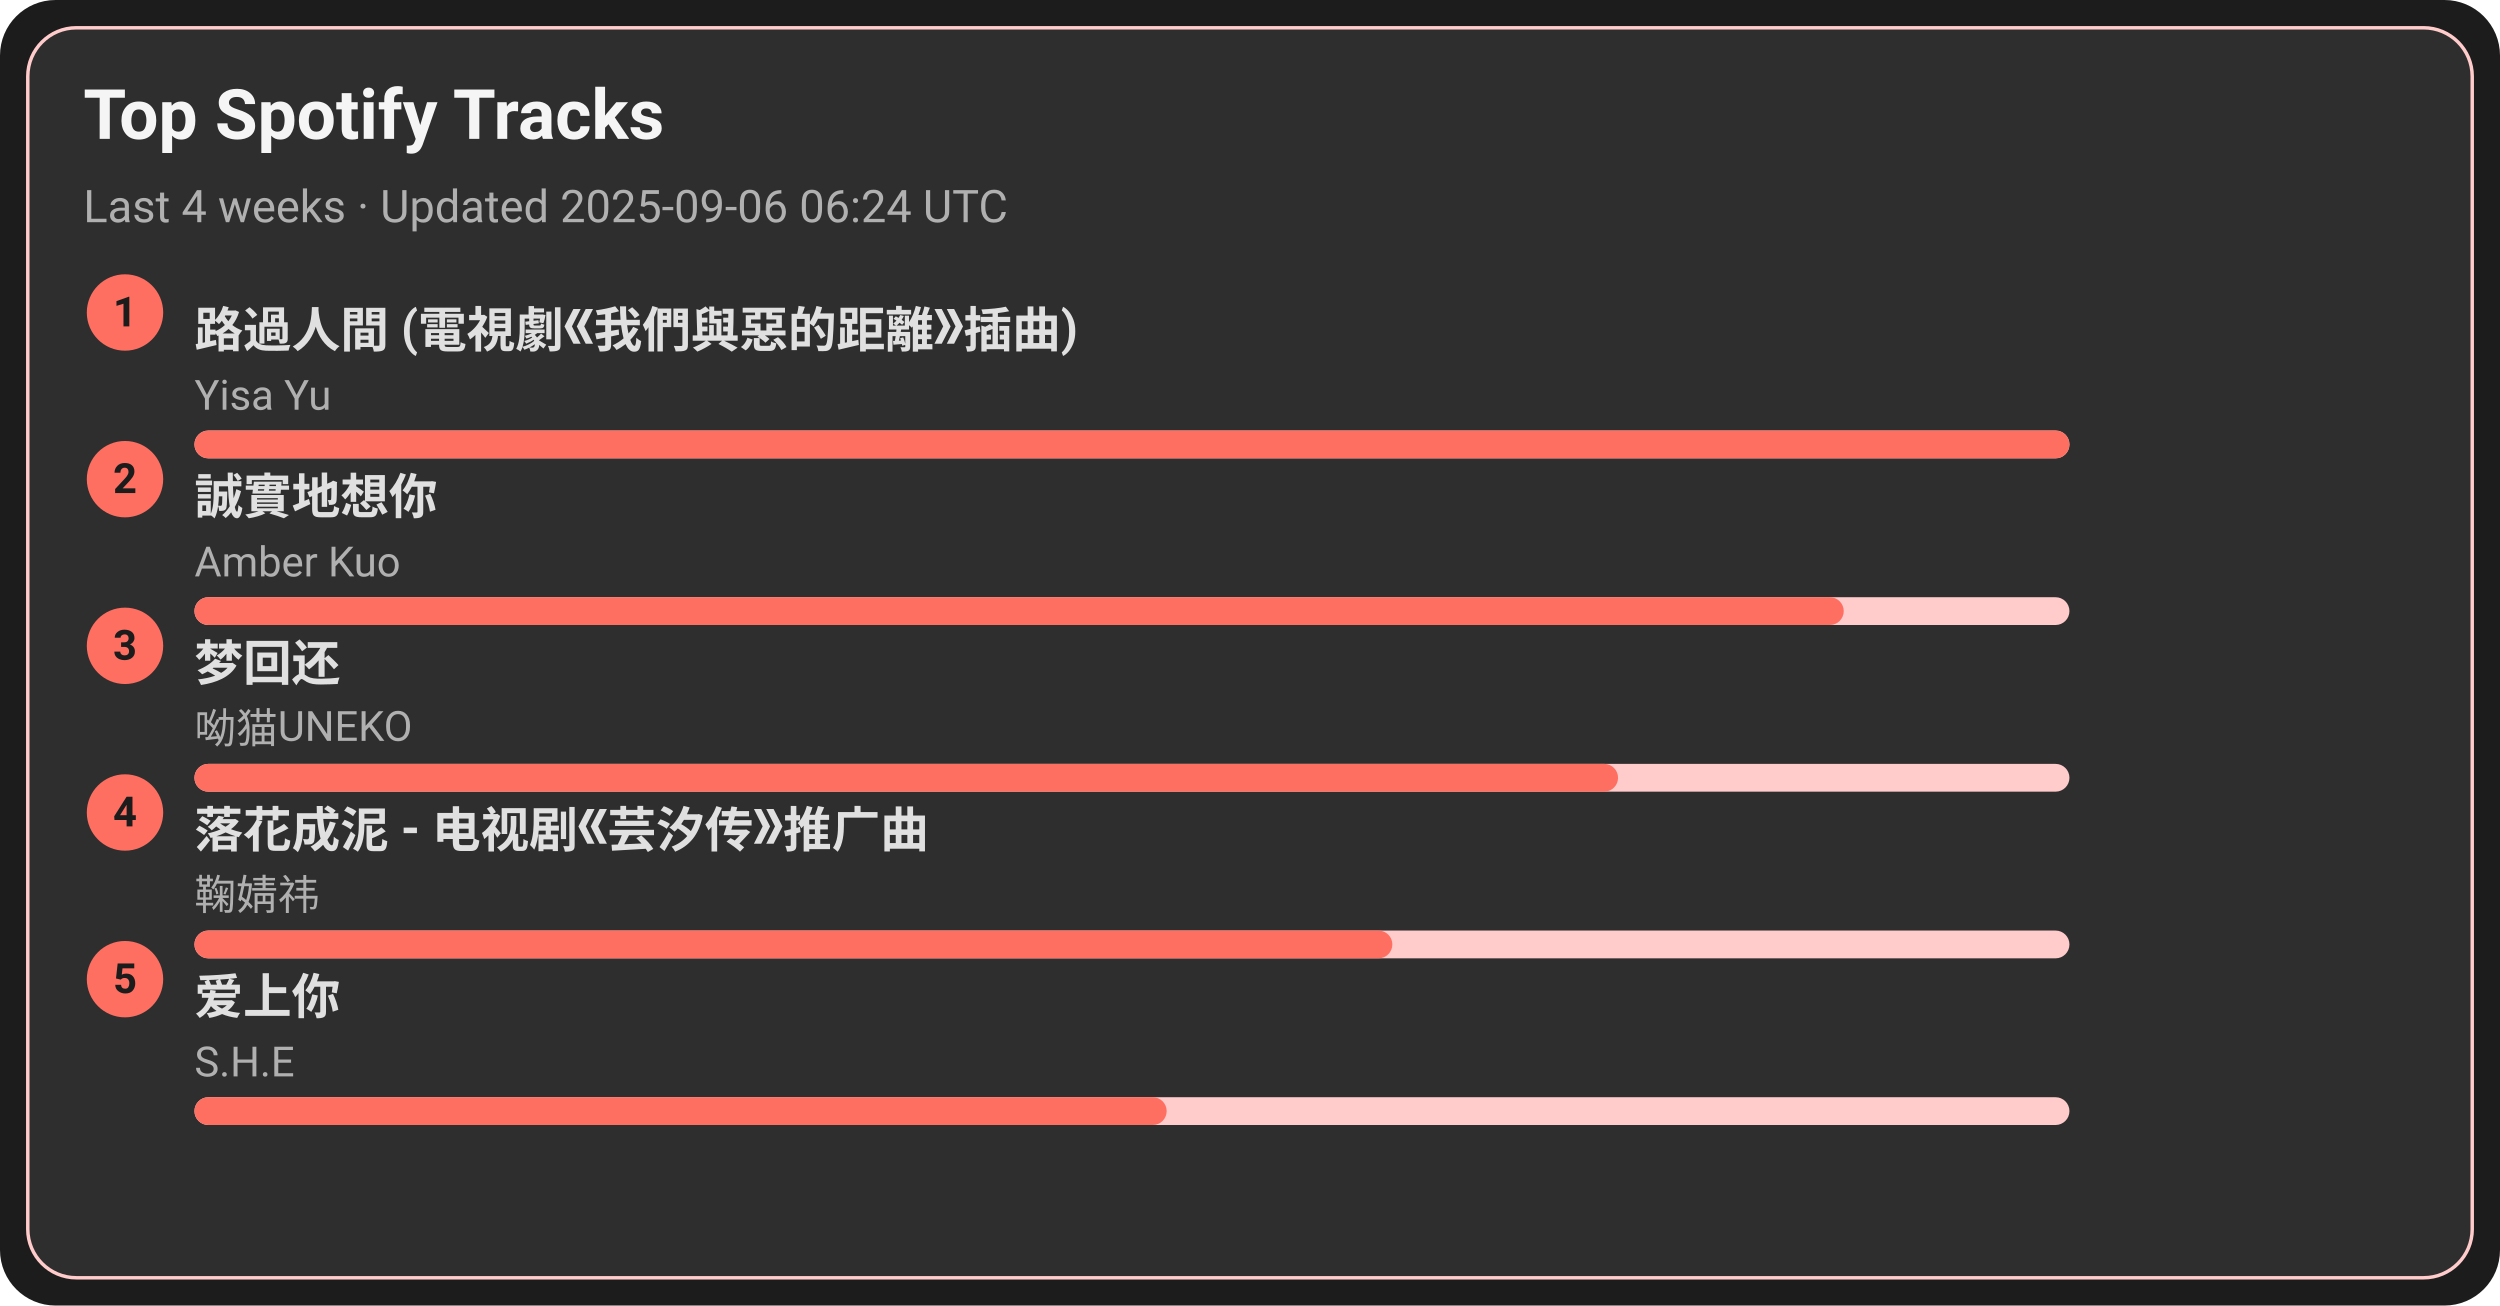
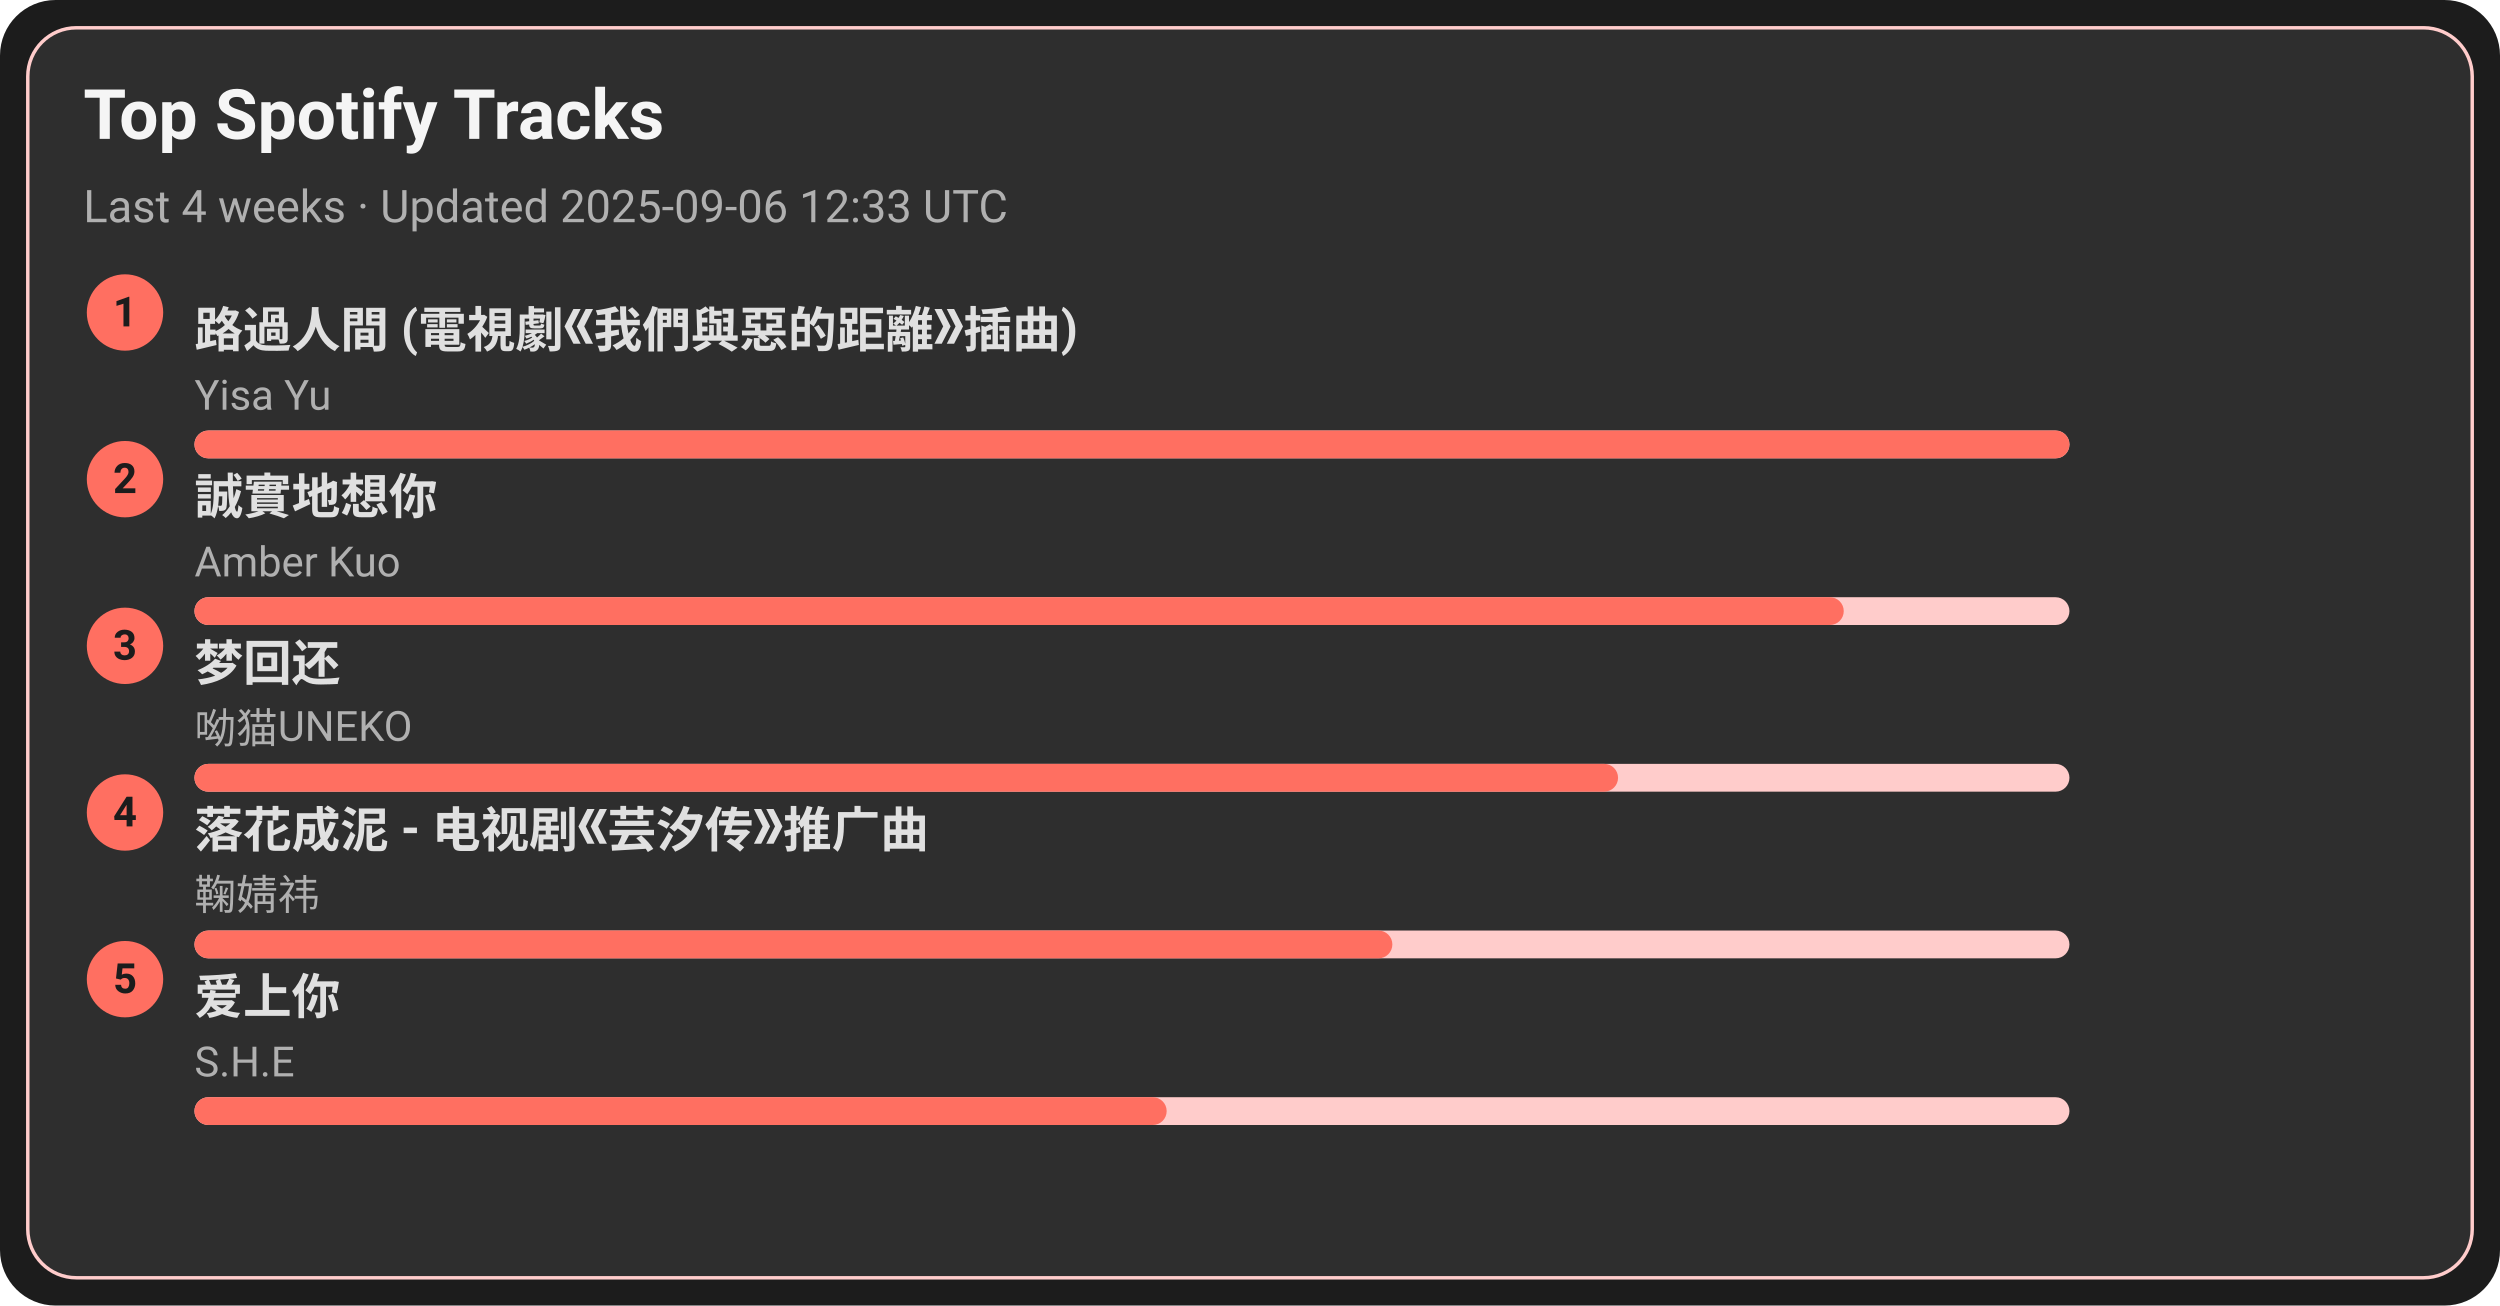
<svg xmlns="http://www.w3.org/2000/svg" width="720" height="376" viewBox="0 0 720 376">
  <style>text{font-family:-apple-system,BlinkMacSystemFont,Segoe UI,Roboto,Ubuntu,Helvetica Neue,Arial,Noto Sans,sans-serif}</style>
  <rect width="720" height="376" rx="16" fill="#1c1c1c" />
  <rect x="8" y="8" width="704" height="360" rx="14" fill="#2e2e2e" stroke="#ffcccb" />
  <text x="24" y="40" font-size="20" fill="#f5f5f5" font-weight="600">Top Spotify Tracks</text>
-   <text x="24" y="64" font-size="13" fill="#b0b0b0">Last 4 weeks · Updated 2025-09-06 06:24 UTC</text>
+   <text x="24" y="64" font-size="13" fill="#b0b0b0">Last 4 weeks · Updated 2025-09-06 12:33 UTC</text>
  <circle cx="36" cy="90" r="11" fill="#ff6f61" />
  <text x="36" y="94" text-anchor="middle" font-size="12" fill="#1c1c1c" font-weight="700">1</text>
  <a href="https://open.spotify.com/track/1ZSleGniKMWNrWvK5cGALO" target="_blank" rel="noopener noreferrer">
    <text x="56" y="100" font-size="14" fill="#e0e0e0" font-weight="600">路過人間 (電視劇《我們與惡的距離》插曲)</text>
  </a>
  <text x="56" y="118" font-size="12" fill="#b0b0b0">Yisa Yu</text>
  <rect x="56" y="124" width="540" height="8" rx="4" fill="#ffcccb" />
  <rect x="56" y="124" width="540" height="8" rx="4" fill="#ff6f61" />
  <circle cx="36" cy="138" r="11" fill="#ff6f61" />
  <text x="36" y="142" text-anchor="middle" font-size="12" fill="#1c1c1c" font-weight="700">2</text>
  <a href="https://open.spotify.com/track/1SPZzj8QzOwZoAGKXMGLGJ" target="_blank" rel="noopener noreferrer">
    <text x="56" y="148" font-size="14" fill="#e0e0e0" font-weight="600">誠實地想你</text>
  </a>
  <text x="56" y="166" font-size="12" fill="#b0b0b0">Amber Kuo</text>
  <rect x="56" y="172" width="540" height="8" rx="4" fill="#ffcccb" />
  <rect x="56" y="172" width="475" height="8" rx="4" fill="#ff6f61" />
  <circle cx="36" cy="186" r="11" fill="#ff6f61" />
  <text x="36" y="190" text-anchor="middle" font-size="12" fill="#1c1c1c" font-weight="700">3</text>
  <a href="https://open.spotify.com/track/6jTK3YxlFysC8g0Ye9tbPK" target="_blank" rel="noopener noreferrer">
    <text x="56" y="196" font-size="14" fill="#e0e0e0" font-weight="600">梦回还</text>
  </a>
  <text x="56" y="214" font-size="12" fill="#b0b0b0">呦猫UNEKO</text>
  <rect x="56" y="220" width="540" height="8" rx="4" fill="#ffcccb" />
  <rect x="56" y="220" width="410" height="8" rx="4" fill="#ff6f61" />
  <circle cx="36" cy="234" r="11" fill="#ff6f61" />
  <text x="36" y="238" text-anchor="middle" font-size="12" fill="#1c1c1c" font-weight="700">4</text>
  <a href="https://open.spotify.com/track/3kOZsJz3crGIWWHeoCNa0O" target="_blank" rel="noopener noreferrer">
    <text x="56" y="244" font-size="14" fill="#e0e0e0" font-weight="600">落花成泥 - 电视剧《芸汐传》推广曲</text>
  </a>
  <text x="56" y="262" font-size="12" fill="#b0b0b0">鞠婧祎</text>
  <rect x="56" y="268" width="540" height="8" rx="4" fill="#ffcccb" />
  <rect x="56" y="268" width="345" height="8" rx="4" fill="#ff6f61" />
  <circle cx="36" cy="282" r="11" fill="#ff6f61" />
  <text x="36" y="286" text-anchor="middle" font-size="12" fill="#1c1c1c" font-weight="700">5</text>
  <a href="https://open.spotify.com/track/4hcNpo1rtbzyNswsM5byTf" target="_blank" rel="noopener noreferrer">
    <text x="56" y="292" font-size="14" fill="#e0e0e0" font-weight="600">爱上你</text>
  </a>
  <text x="56" y="310" font-size="12" fill="#b0b0b0">S.H.E</text>
  <rect x="56" y="316" width="540" height="8" rx="4" fill="#ffcccb" />
  <rect x="56" y="316" width="280" height="8" rx="4" fill="#ff6f61" />
</svg>
